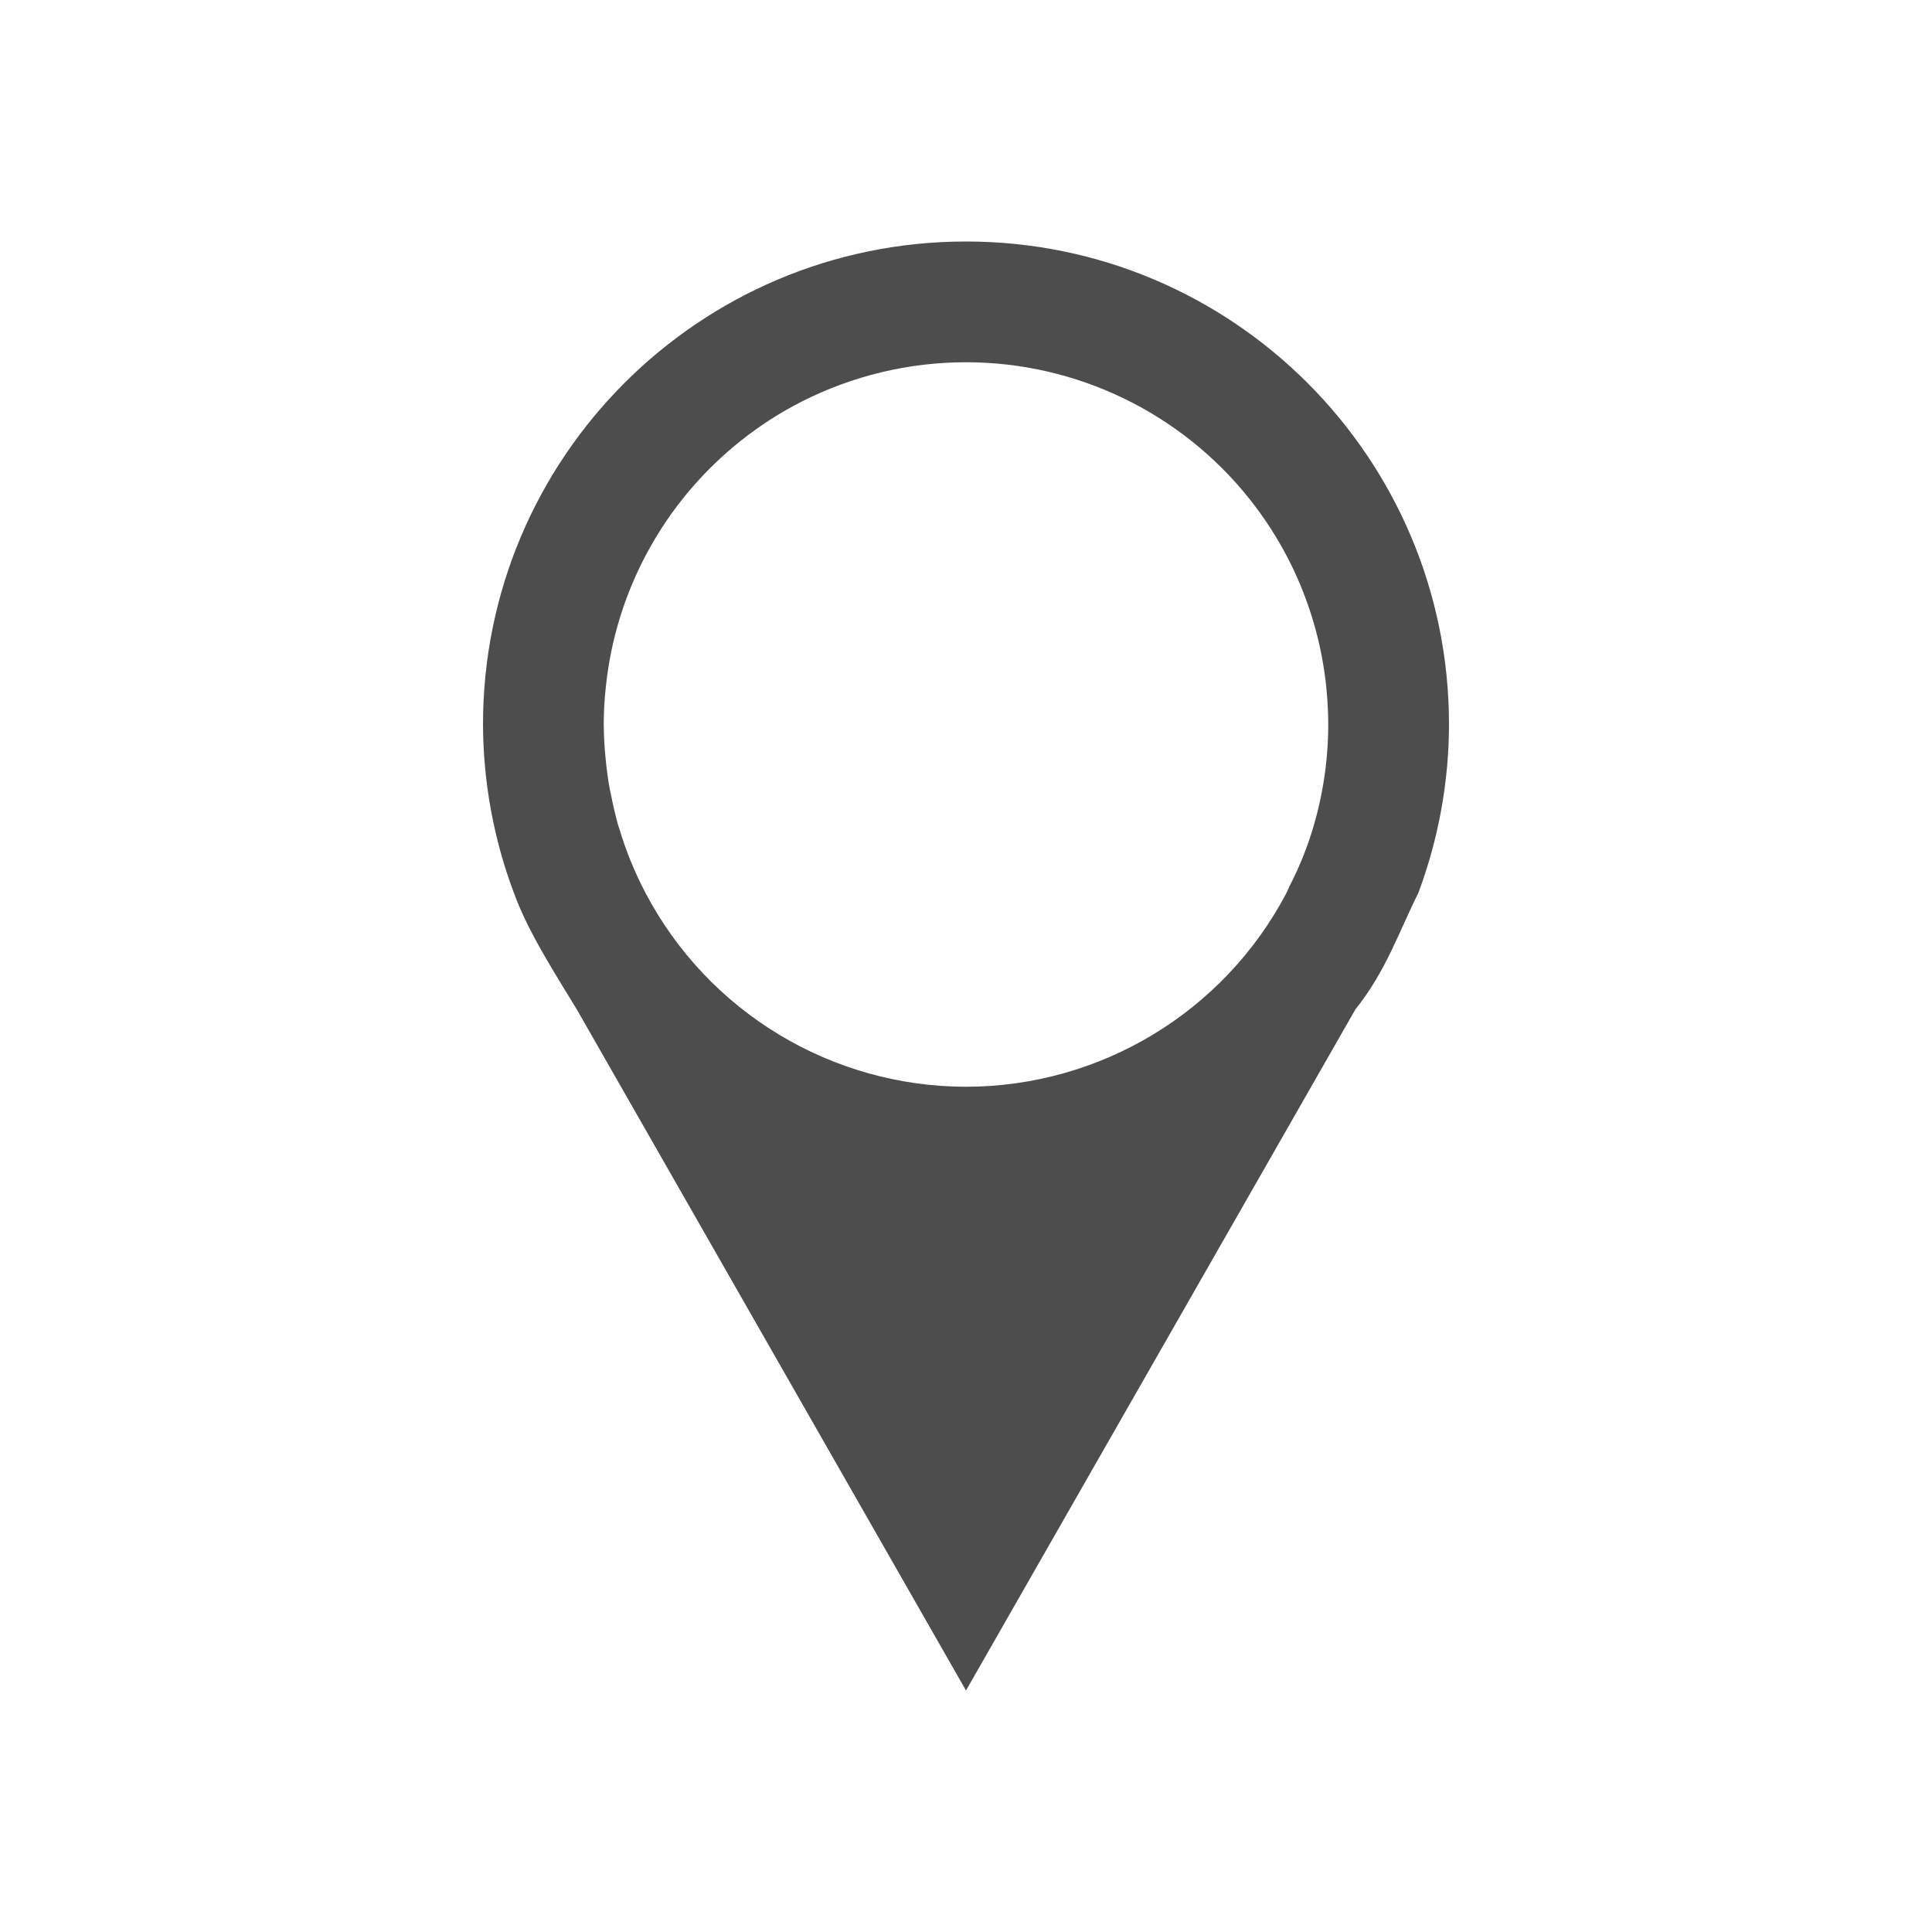
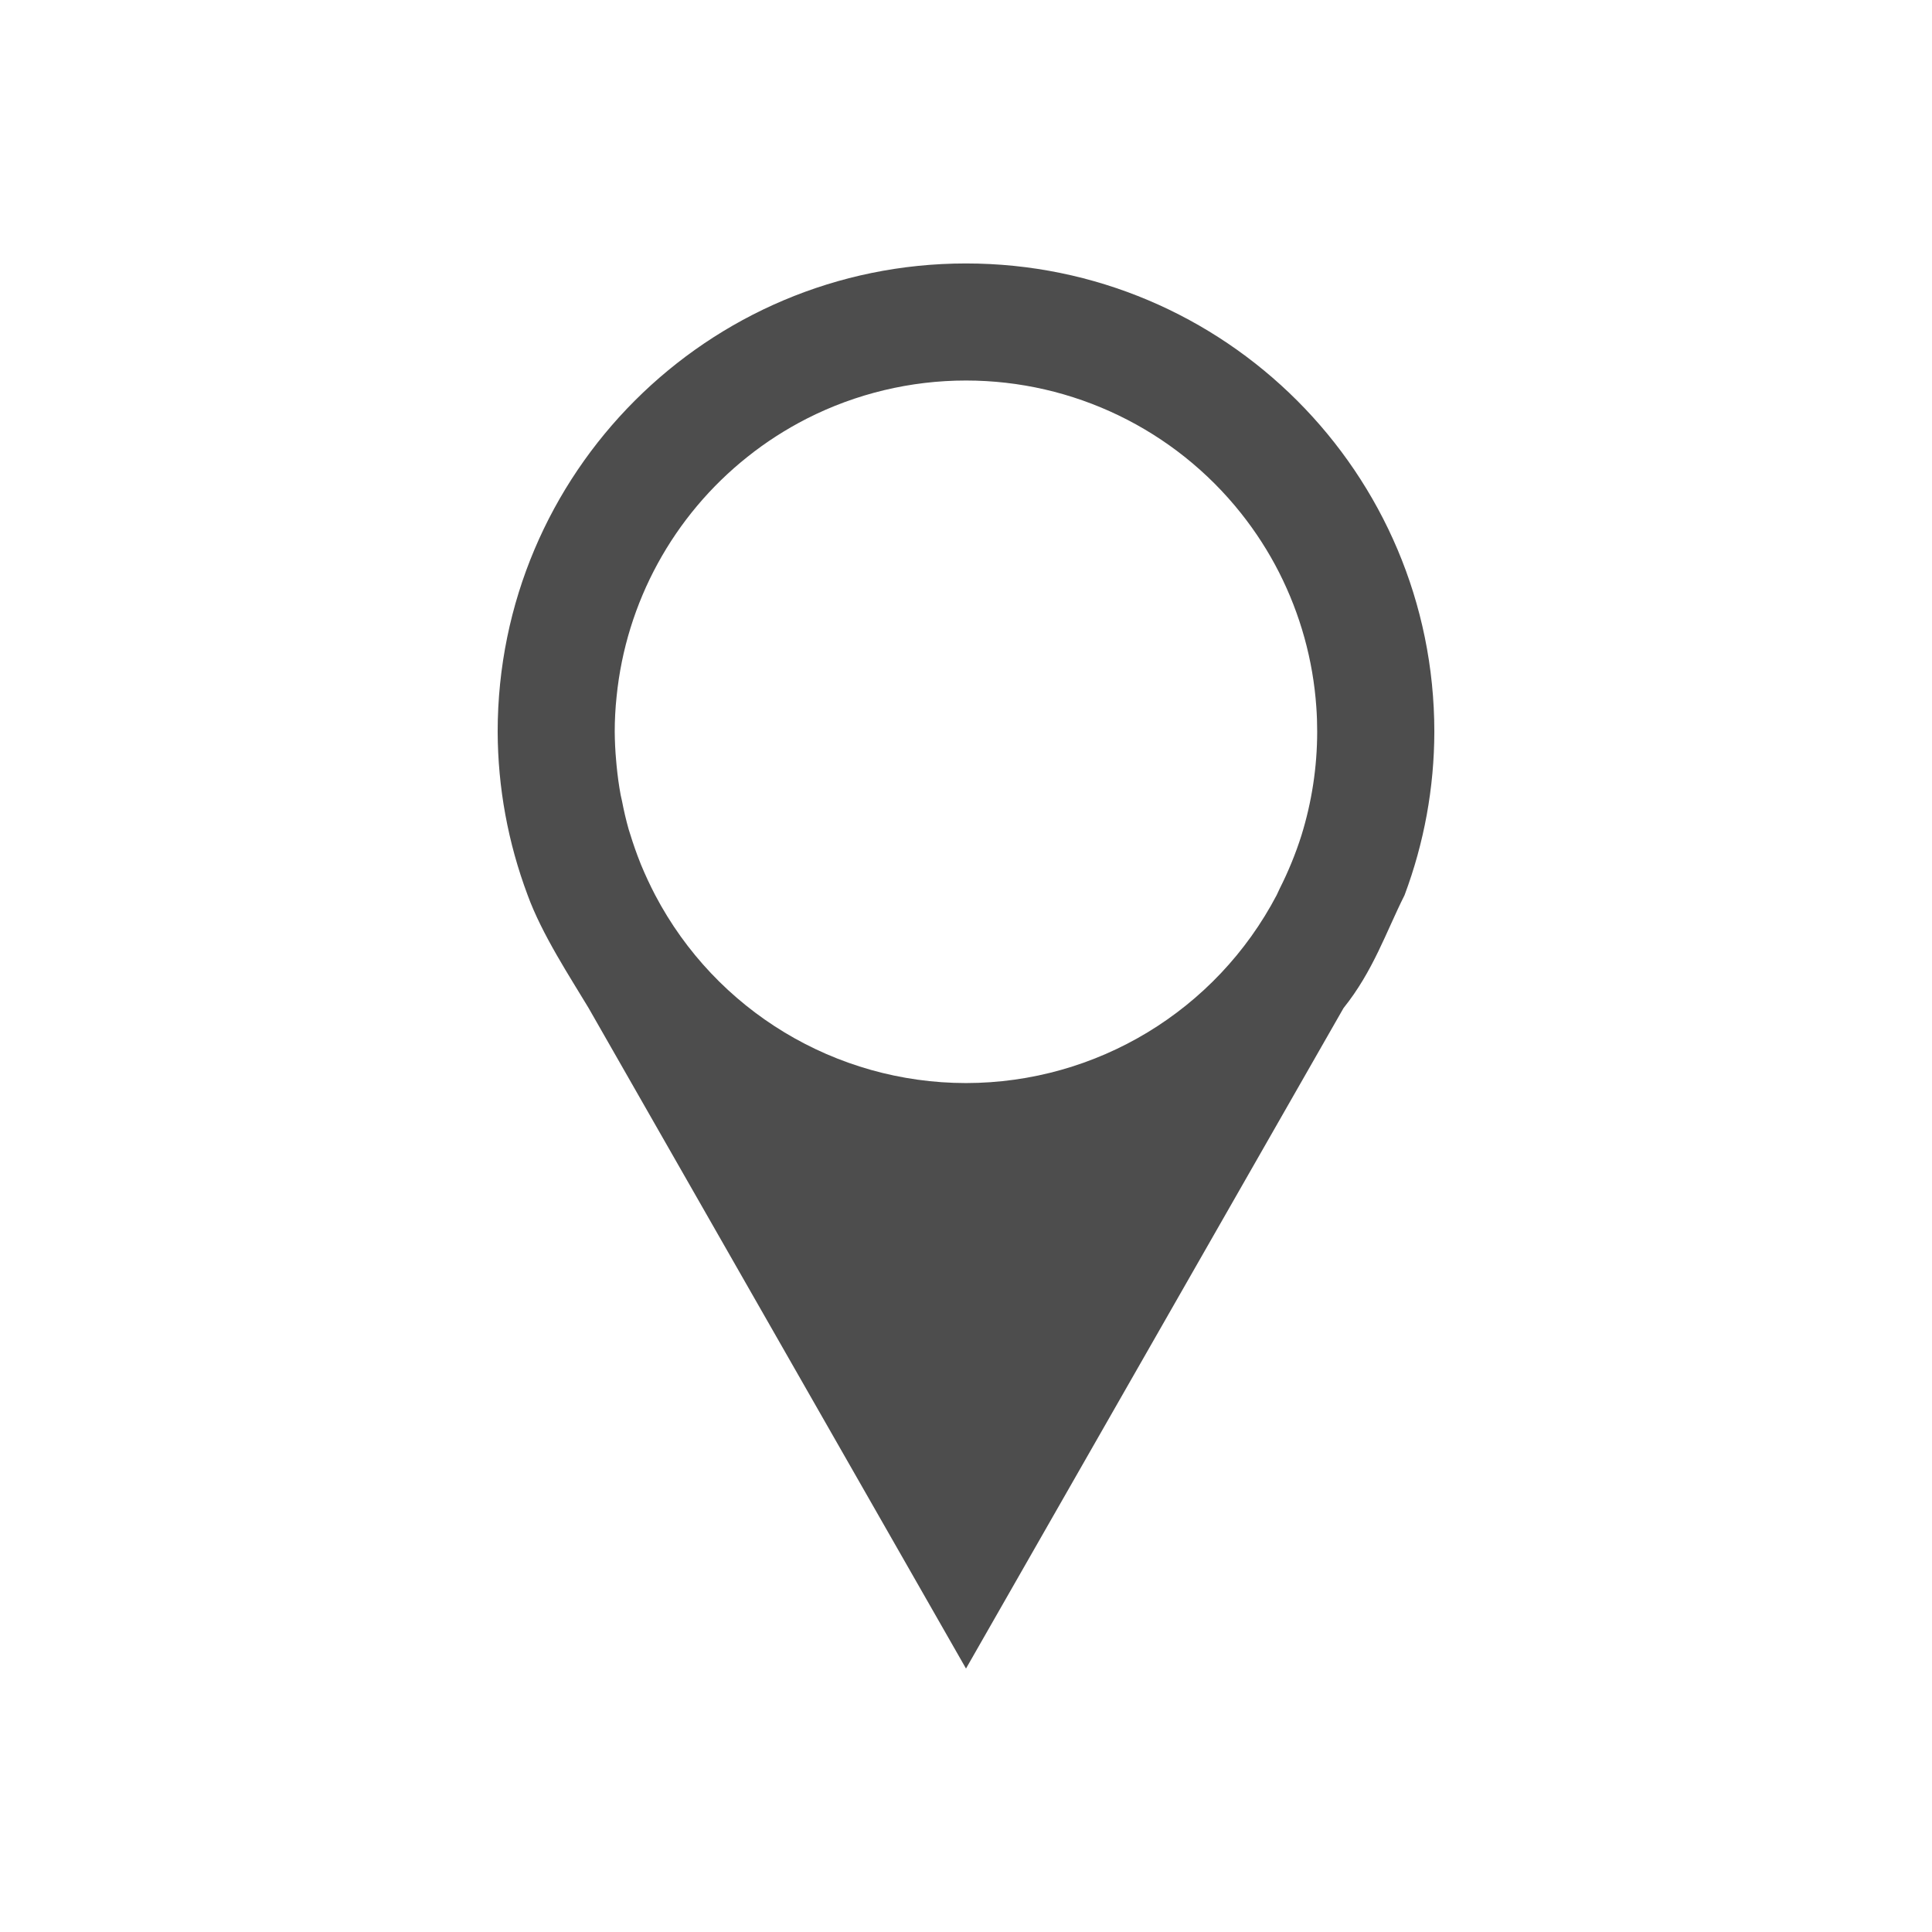
- <svg xmlns="http://www.w3.org/2000/svg" width="16" height="16" id="svg3049" version="1.1">
+ <svg xmlns="http://www.w3.org/2000/svg" viewBox="0 0 22 22">
  <defs id="defs3051">
    <style type="text/css" id="current-color-scheme">
      .ColorScheme-Text {
        color:#4d4d4d;
      }
-       .ColorScheme-Background {
-         color:#eff0f1;
-       }
-       .ColorScheme-Highlight {
-         color:#3daee9;
-       }
-       .ColorScheme-ViewText {
-         color:#31363b;
-       }
-       .ColorScheme-ViewBackground {
-         color:#fcfcfc;
-       }
-       .ColorScheme-ViewHover {
-         color:#93cee9;
-       }
-       .ColorScheme-ViewFocus{
-         color:#3daee9;
-       }
-       .ColorScheme-ButtonText {
-         color:#31363b;
-       }
-       .ColorScheme-ButtonBackground {
-         color:#eff0f1;
-       }
-       .ColorScheme-ButtonHover {
-         color:#93cee9;
-       }
-       .ColorScheme-ButtonFocus{
-         color:#3daee9;
-       }
      </style>
  </defs>
-   <g id="layer1" transform="translate(-421.7143,-531.7907)">
-     <path style="opacity:1;fill:currentColor;fill-opacity:1;stroke:none;stroke-width:1;stroke-linecap:round;stroke-miterlimit:4;stroke-dasharray:none;stroke-opacity:1" d="m 8,2 c -2.209,8.2e-6 -4,1.791 -4,4 0.002,0.476 0.088,0.949 0.256,1.395 0.121,0.335 0.366,0.707 0.52,0.963 L 8,14 11.225,8.359 C 11.478,8.044 11.588,7.71 11.746,7.395 11.913,6.949 11.999,6.476 12,6 12,3.791 10.209,2 8,2 Z m 0,1 c 0.915,1.55e-5 1.781,0.418 2.35,1.135 0.125,0.157 0.233,0.326 0.324,0.504 0.182,0.358 0.29,0.748 0.318,1.148 0.005,0.071 0.008,0.142 0.008,0.213 -2.35e-4,0.301 -0.046,0.6 -0.135,0.887 -0.049,0.156 -0.111,0.307 -0.186,0.453 -0.008,0.018 -0.017,0.037 -0.025,0.055 C 10.136,8.381 9.114,8.999 8,9 6.886,8.999 5.864,8.381 5.346,7.395 5.301,7.31 5.261,7.223 5.225,7.135 L 5.219,7.121 C 5.186,7.038 5.156,6.954 5.131,6.869 5.127,6.857 5.123,6.846 5.119,6.834 5.097,6.754 5.078,6.673 5.062,6.592 5.058,6.575 5.055,6.558 5.051,6.541 5.035,6.457 5.024,6.372 5.016,6.287 5.014,6.273 5.013,6.258 5.012,6.244 5.004,6.163 5.001,6.082 5,6 5,5.9 5.005,5.8 5.016,5.701 5.096,4.894 5.5,4.155 6.135,3.65 6.291,3.526 6.46,3.417 6.639,3.326 7.06,3.112 7.527,3 8,3 Z" transform="translate(421.7143,531.7907)" id="path4147" class="ColorScheme-Text" />
-   </g>
+   <path style="fill:currentColor;fill-opacity:1;stroke:none" d="m 11,3 c -2.946,1.09e-5 -5.333,2.388 -5.333,5.333 0.002,0.635 0.118,1.265 0.341,1.859 0.162,0.447 0.488,0.942 0.693,1.284 L 11,19 15.299,11.479 c 0.338,-0.421 0.484,-0.866 0.695,-1.286 C 16.217,9.598 16.332,8.968 16.333,8.333 16.333,5.388 13.946,3 11,3 Z m 0,1.333 c 1.22,2.07e-5 2.374,0.557 3.133,1.513 0.166,0.209 0.311,0.434 0.432,0.672 0.242,0.477 0.387,0.998 0.424,1.531 0.007,0.094 0.01,0.189 0.01,0.284 -3.13e-4,0.401 -0.061,0.799 -0.18,1.182 -0.066,0.208 -0.149,0.41 -0.247,0.604 -0.011,0.024 -0.022,0.049 -0.034,0.073 C 13.848,11.508 12.486,12.332 11,12.333 9.514,12.332 8.152,11.508 7.461,10.193 7.402,10.08 7.348,9.964 7.299,9.846 L 7.292,9.828 C 7.248,9.718 7.209,9.606 7.174,9.492 7.169,9.477 7.164,9.461 7.159,9.445 7.129,9.339 7.104,9.231 7.083,9.122 7.078,9.1 7.073,9.077 7.068,9.055 7.047,8.943 7.032,8.83 7.021,8.716 7.019,8.697 7.017,8.678 7.016,8.659 7.006,8.551 7.001,8.442 7,8.333 7,8.2 7.007,8.067 7.021,7.935 7.128,6.859 7.667,5.873 8.513,5.201 8.722,5.034 8.947,4.89 9.185,4.768 9.747,4.482 10.369,4.333 11,4.333 Z" class="ColorScheme-Text" />
</svg>
